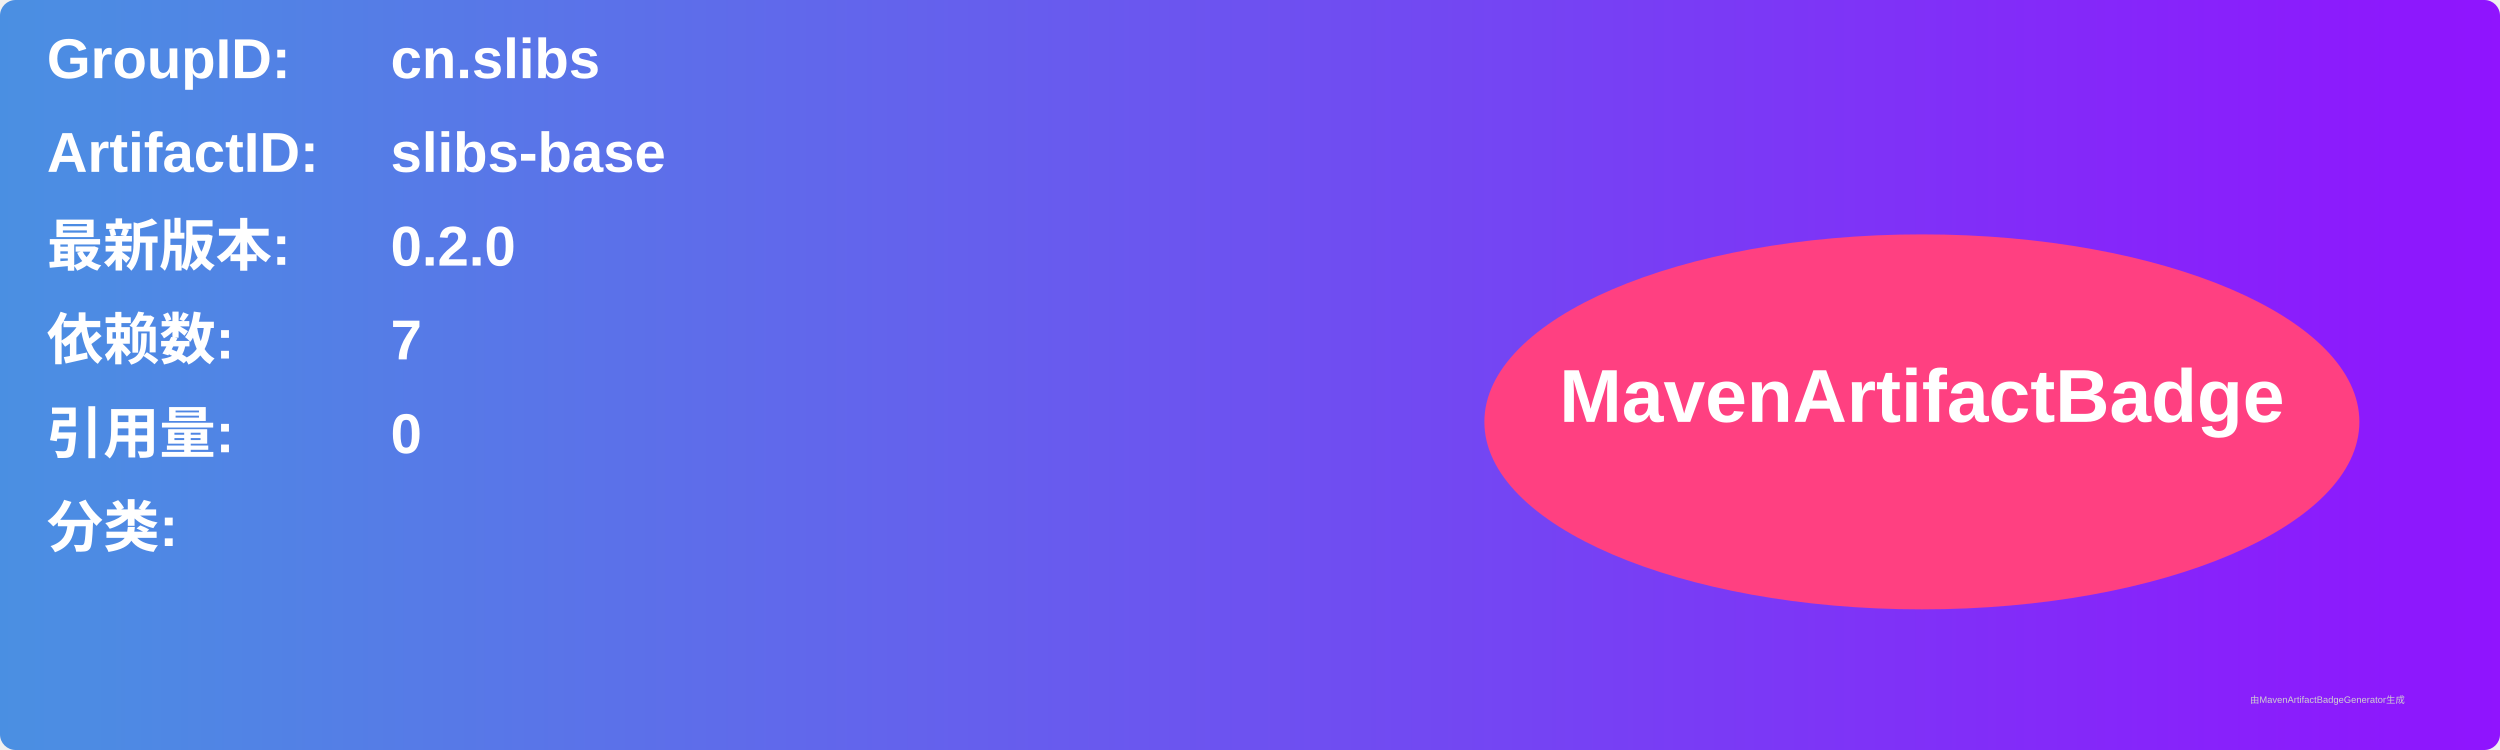
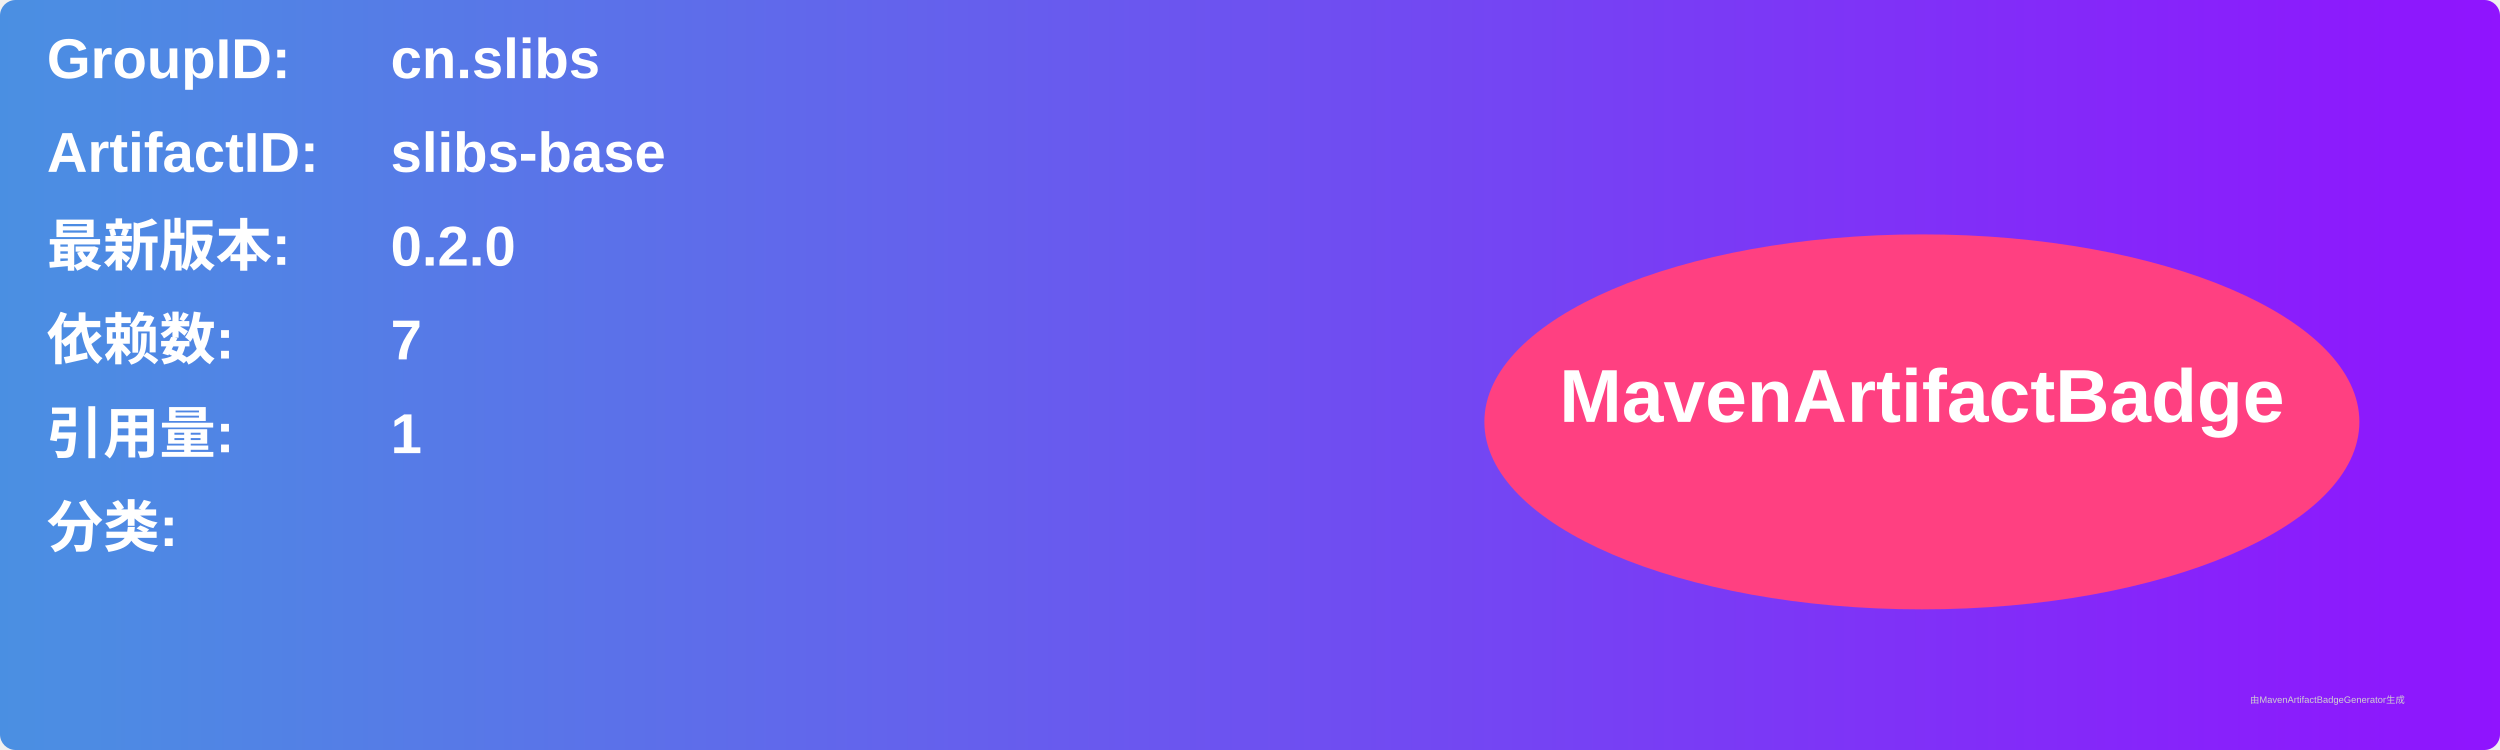
<svg xmlns="http://www.w3.org/2000/svg" width="800" height="240" viewBox="0 0 800 240">
  <linearGradient id="grad" x1="0%" y1="0%" x2="100%" y2="0%">
    <stop offset="0%" stop-color="#4a90e2" />
    <stop offset="100%" stop-color="#9013fe" />
  </linearGradient>
  <rect width="100%" height="100%" rx="5" ry="5" fill="url(#grad)" />
  <g transform="translate(15, 15)">
    <text x="0" y="10" font-family="Arial" font-size="18" fill="white" font-weight="bold" width="260">GroupID:</text>
    <text x="110" y="10" font-family="Arial" font-size="18" fill="white" font-weight="bold" width="460">cn.slibs</text>
    <text x="0" y="40" font-family="Arial" font-size="18" fill="white" font-weight="bold" width="260">ArtifactID:</text>
    <text x="110" y="40" font-family="Arial" font-size="18" fill="white" font-weight="bold" width="460">slibs-base</text>
    <text x="0" y="70" font-family="Arial" font-size="18" fill="white" font-weight="bold">最新版本:</text>
    <text x="110" y="70" font-family="Arial" font-size="18" fill="white" font-weight="bold">
      <tspan font-weight="bold">0.2.0</tspan>
    </text>
    <text x="0" y="100" font-family="Arial" font-size="18" fill="white" font-weight="bold">依赖数: </text>
    <text x="110" y="100" font-family="Arial" font-size="18" fill="white">
      <tspan font-weight="bold">7</tspan>
    </text>
    <text x="0" y="130" font-family="Arial" font-size="18" fill="white" font-weight="bold">引用量: </text>
    <text x="110" y="130" font-family="Arial" font-size="18" fill="white">
-       <tspan font-weight="bold">0</tspan>
+       <tspan font-weight="bold">1</tspan>
    </text>
    <text x="0" y="160" font-family="Arial" font-size="18" fill="white" font-weight="bold">分类:</text>
    <text x="10" y="190" font-family="Arial" font-size="10" fill="white">
      <tspan font-weight="bold" />
    </text>
    <ellipse cx="600" cy="120" rx="140" ry="60" fill="#ff4081" />
    <text x="600" y="120" text-anchor="middle" font-family="Arial" font-size="24" fill="white" font-weight="bold">MavenArtifactBadge</text>
  </g>
  <text x="720" y="225" font-family="Arial" font-size="3" fill="#d0d0d0">由MavenArtifactBadgeGenerator生成</text>
</svg>
